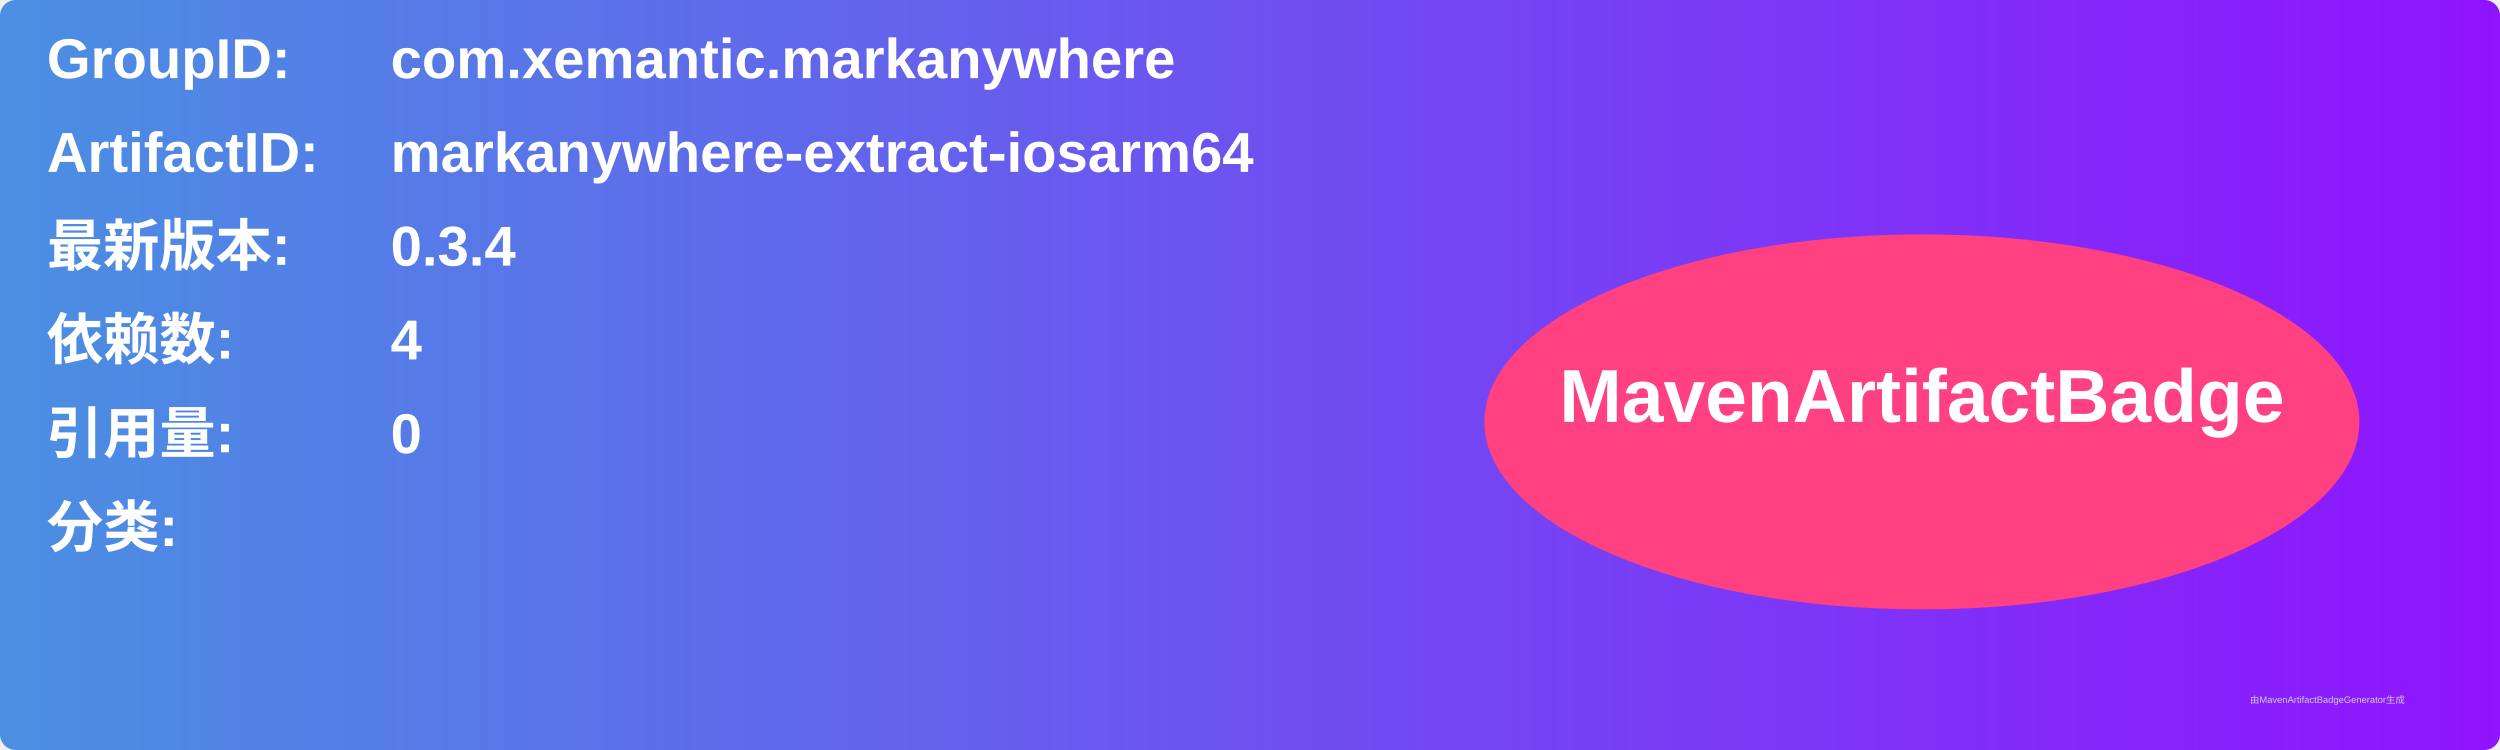
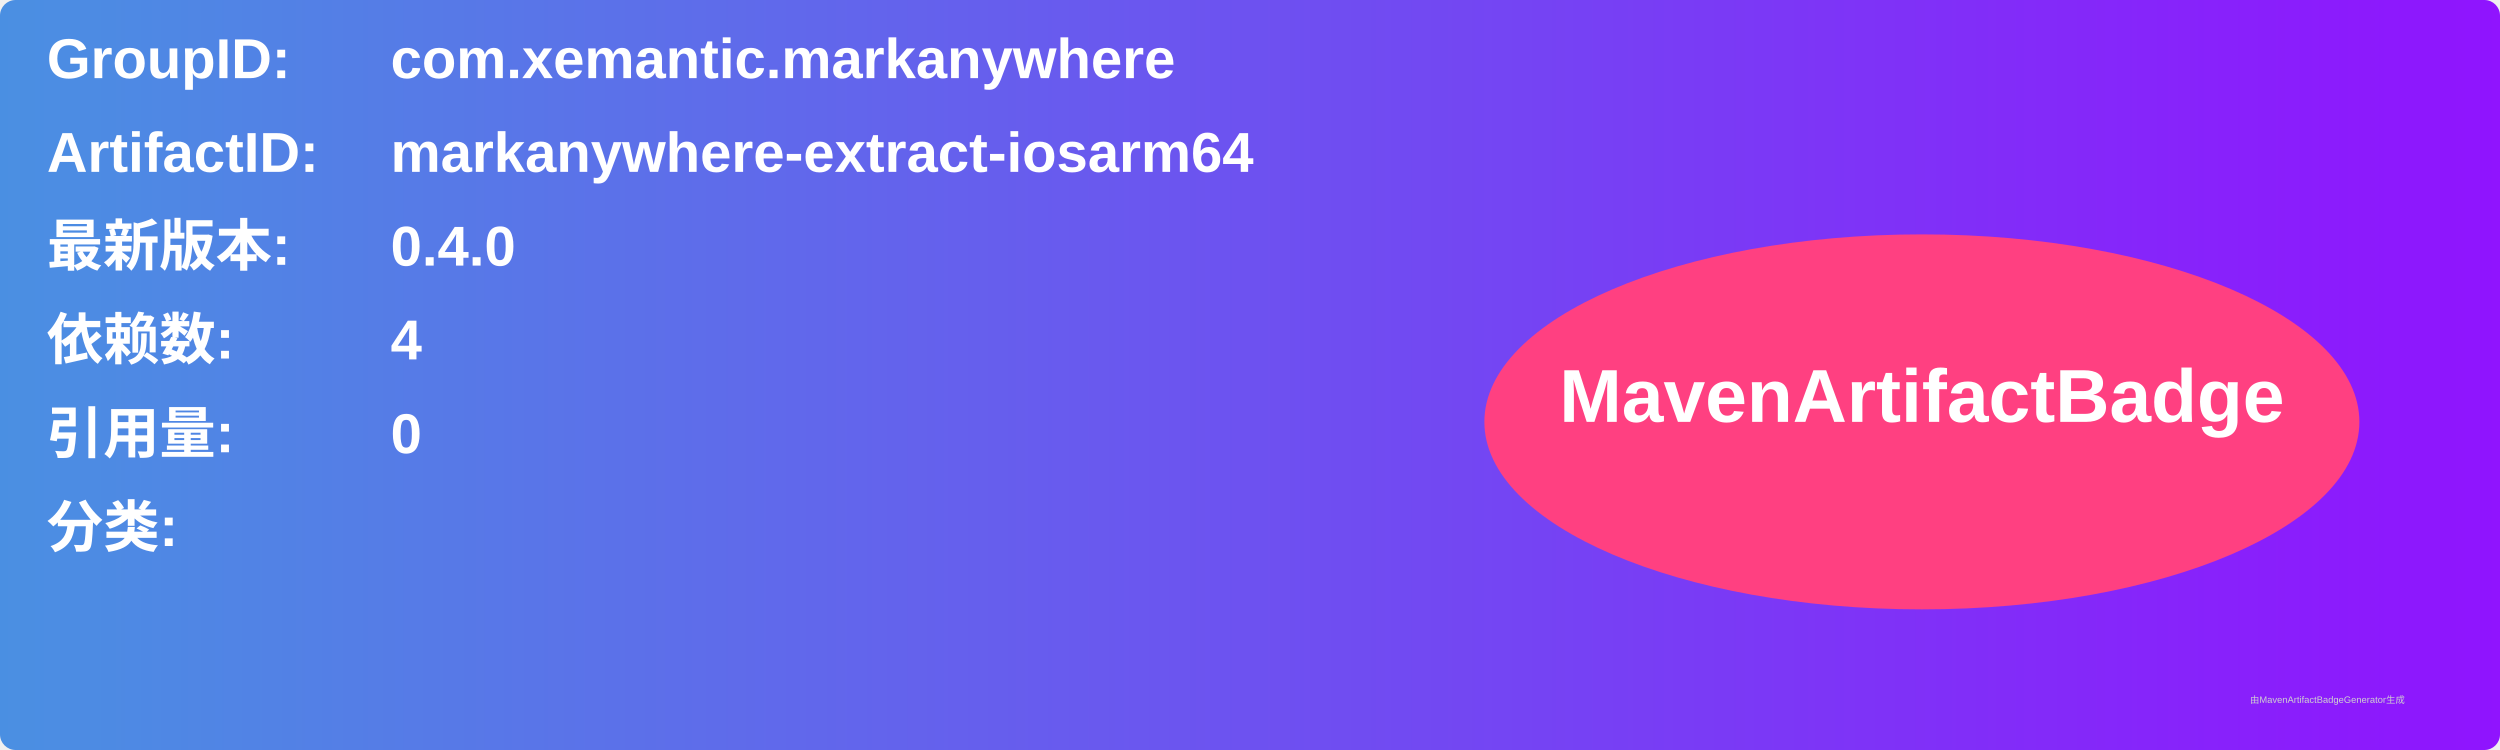
<svg xmlns="http://www.w3.org/2000/svg" width="800" height="240" viewBox="0 0 800 240">
  <linearGradient id="grad" x1="0%" y1="0%" x2="100%" y2="0%">
    <stop offset="0%" stop-color="#4a90e2" />
    <stop offset="100%" stop-color="#9013fe" />
  </linearGradient>
  <rect width="100%" height="100%" rx="5" ry="5" fill="url(#grad)" />
  <g transform="translate(15, 15)">
    <text x="0" y="10" font-family="Arial" font-size="18" fill="white" font-weight="bold" width="260">GroupID:</text>
    <text x="110" y="10" font-family="Arial" font-size="18" fill="white" font-weight="bold" width="460">com.xemantic.markanywhere</text>
    <text x="0" y="40" font-family="Arial" font-size="18" fill="white" font-weight="bold" width="260">ArtifactID:</text>
    <text x="110" y="40" font-family="Arial" font-size="18" fill="white" font-weight="bold" width="460">markanywhere-extract-iosarm64</text>
    <text x="0" y="70" font-family="Arial" font-size="18" fill="white" font-weight="bold">最新版本:</text>
    <text x="110" y="70" font-family="Arial" font-size="18" fill="white" font-weight="bold">
-       <tspan font-weight="bold">0.3.4</tspan>
+       <tspan font-weight="bold">0.4.0</tspan>
    </text>
    <text x="0" y="100" font-family="Arial" font-size="18" fill="white" font-weight="bold">依赖数: </text>
    <text x="110" y="100" font-family="Arial" font-size="18" fill="white">
      <tspan font-weight="bold">4</tspan>
    </text>
    <text x="0" y="130" font-family="Arial" font-size="18" fill="white" font-weight="bold">引用量: </text>
    <text x="110" y="130" font-family="Arial" font-size="18" fill="white">
      <tspan font-weight="bold">0</tspan>
    </text>
    <text x="0" y="160" font-family="Arial" font-size="18" fill="white" font-weight="bold">分类:</text>
    <text x="10" y="190" font-family="Arial" font-size="10" fill="white">
      <tspan font-weight="bold" />
    </text>
    <ellipse cx="600" cy="120" rx="140" ry="60" fill="#ff4081" />
    <text x="600" y="120" text-anchor="middle" font-family="Arial" font-size="24" fill="white" font-weight="bold">MavenArtifactBadge</text>
  </g>
  <text x="720" y="225" font-family="Arial" font-size="3" fill="#d0d0d0">由MavenArtifactBadgeGenerator生成</text>
</svg>
